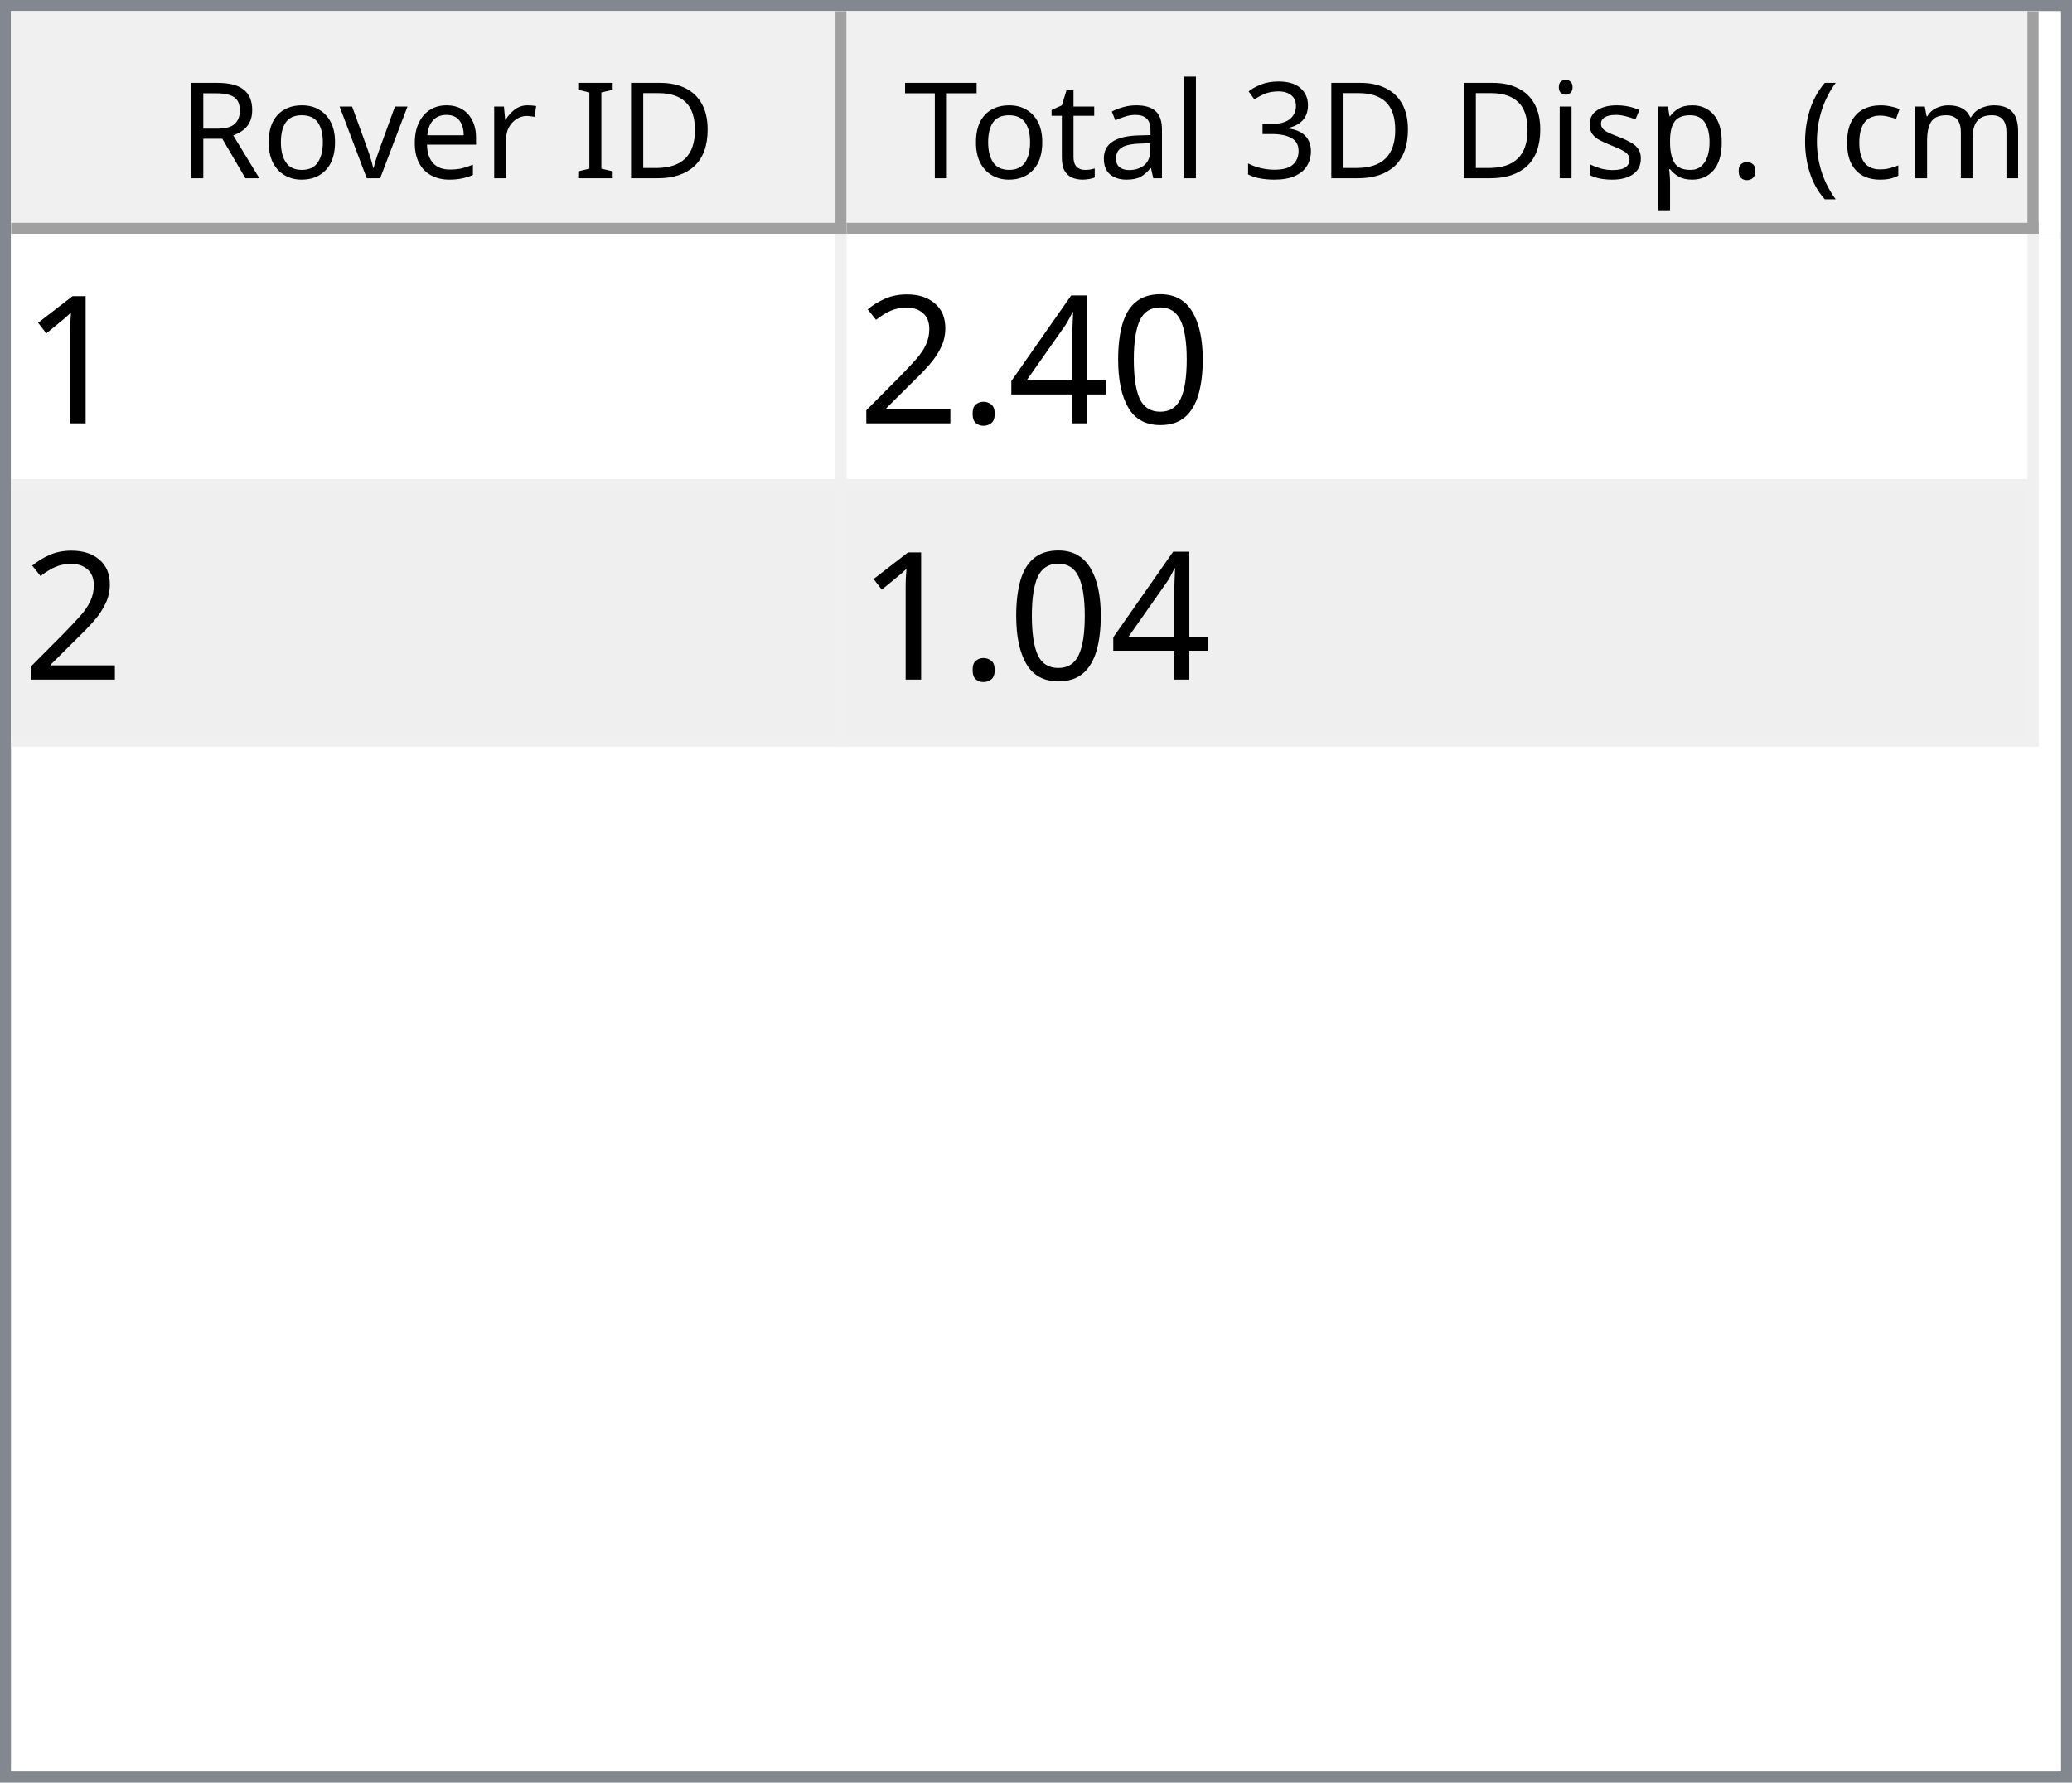
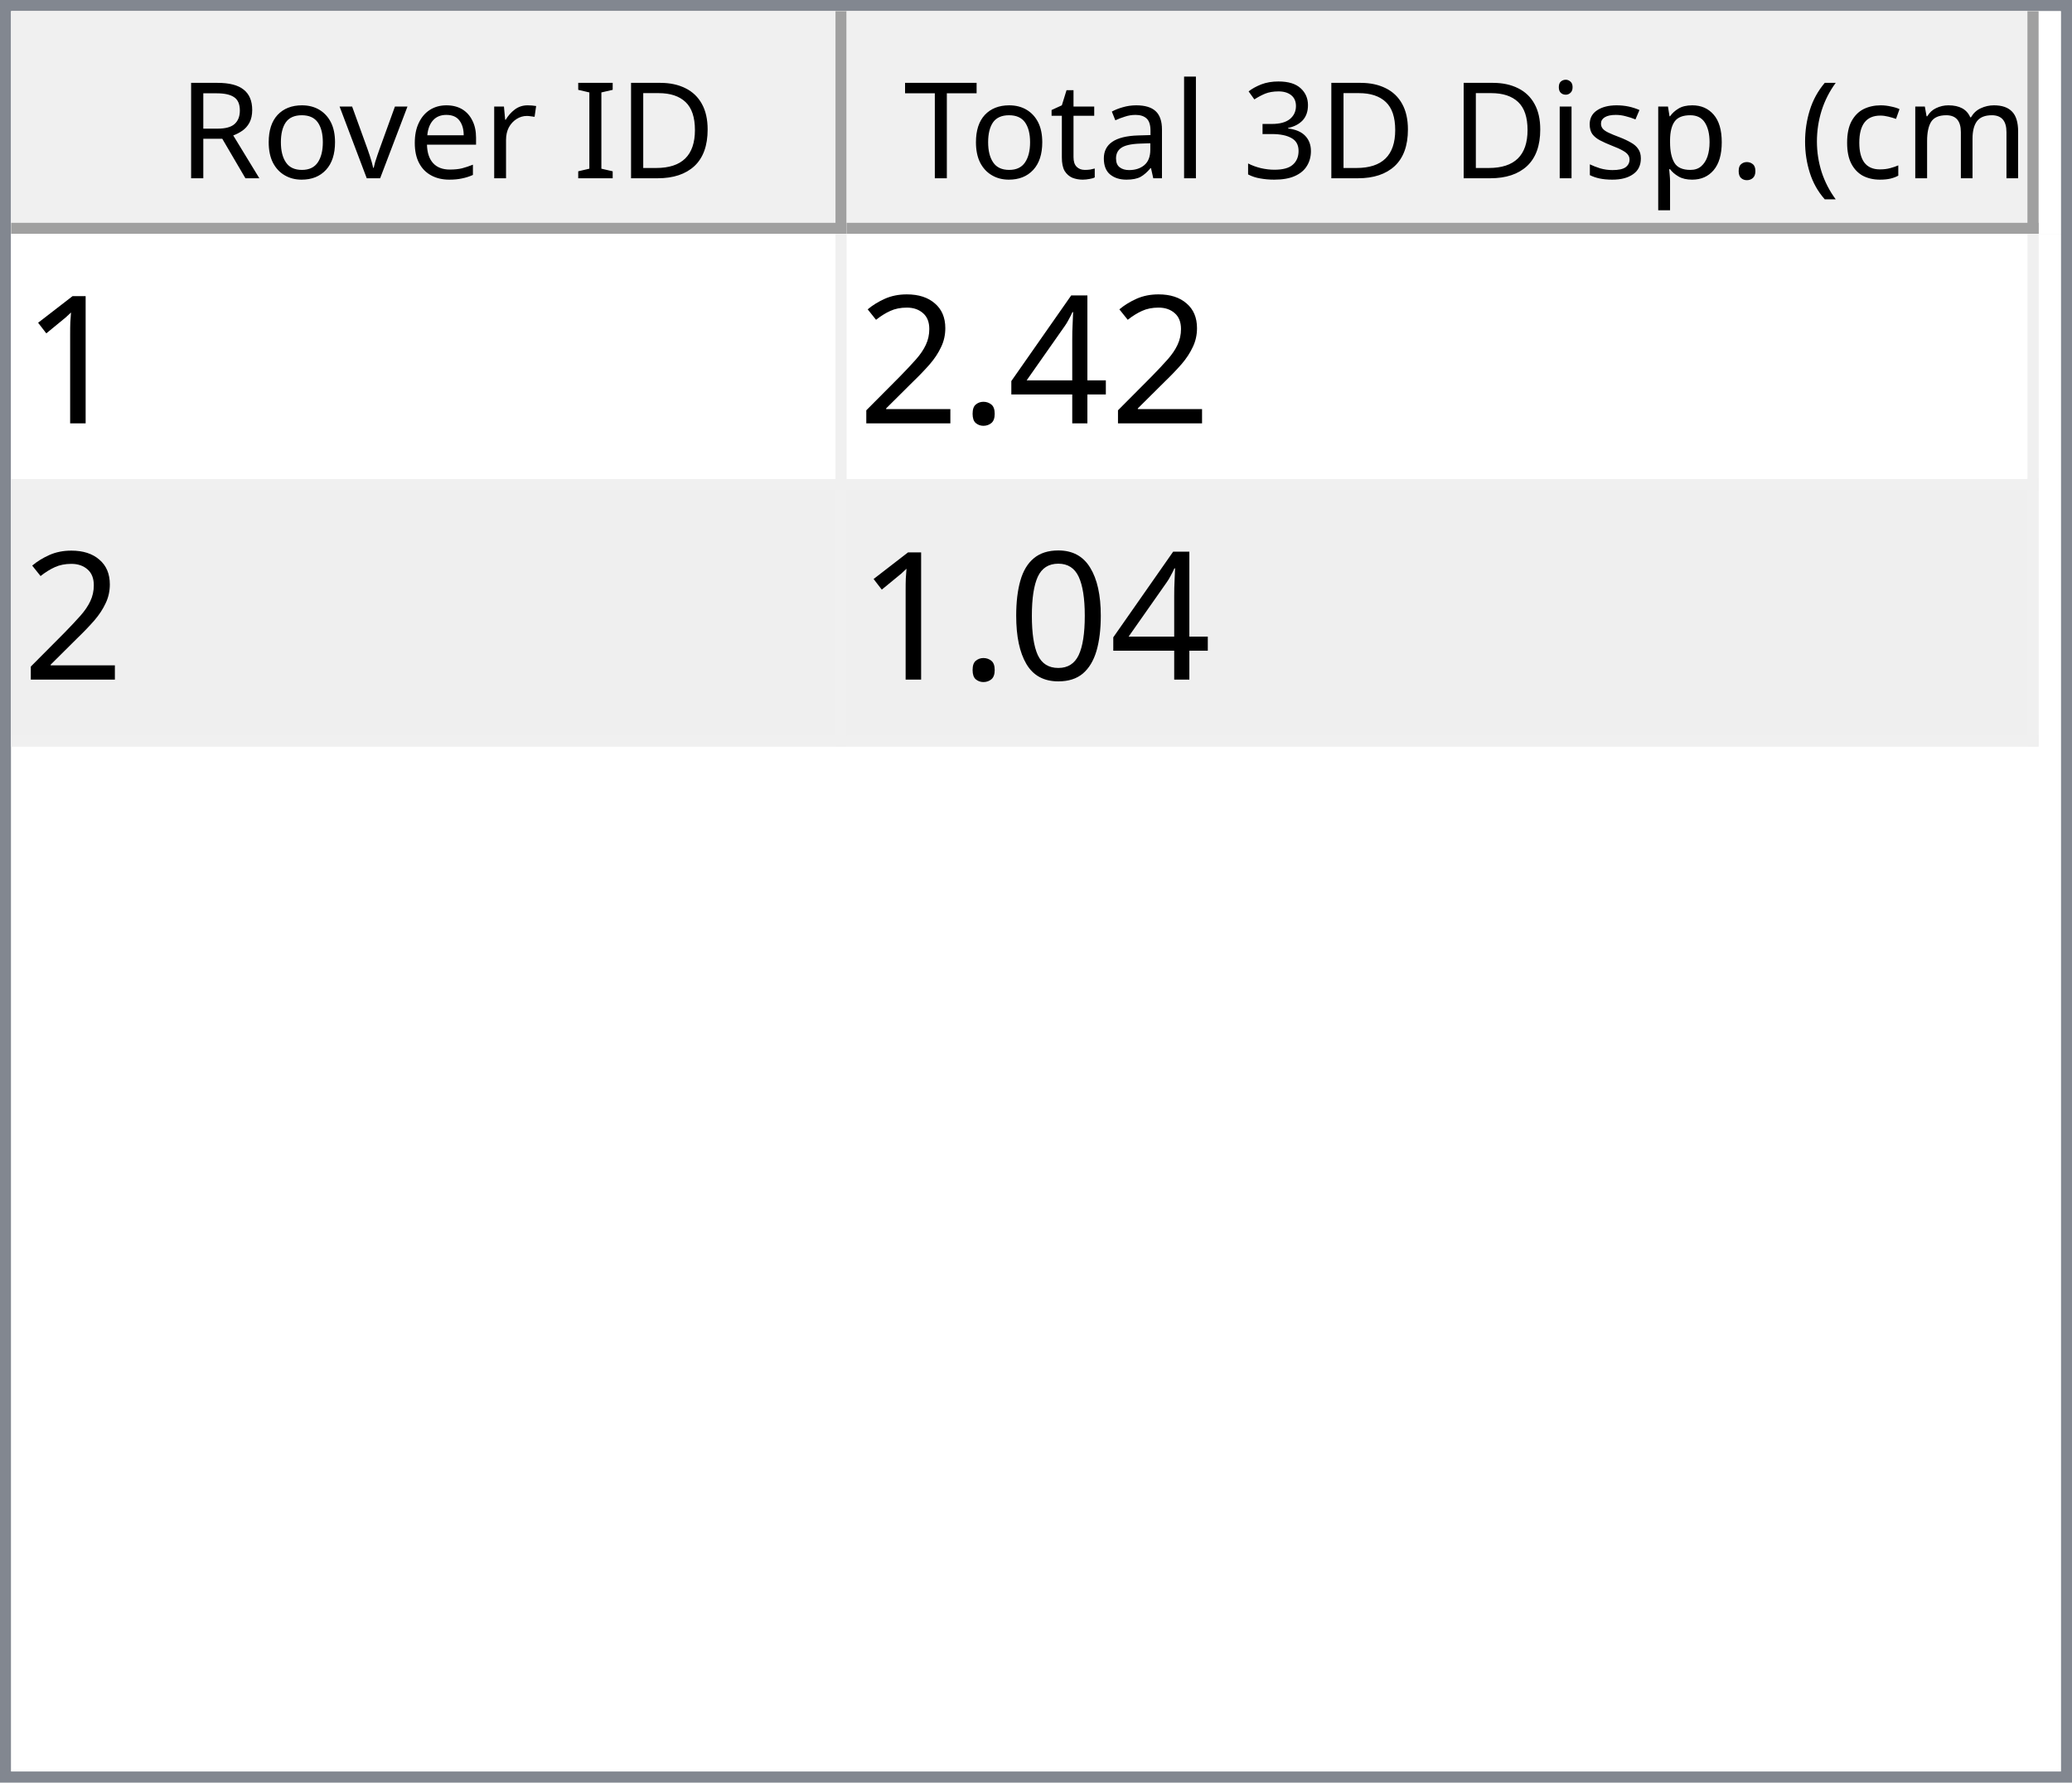
<svg xmlns="http://www.w3.org/2000/svg" style="fill-opacity:1; color-rendering:auto; color-interpolation:auto; text-rendering:auto; stroke:black; stroke-linecap:square; stroke-miterlimit:10; shape-rendering:auto; stroke-opacity:1; fill:black; stroke-dasharray:none; font-weight:normal; stroke-width:1; font-family:'Dialog'; font-style:normal; stroke-linejoin:miter; font-size:12px; stroke-dashoffset:0; image-rendering:auto;" width="186" height="160">
  <defs id="genericDefs" />
  <g>
    <defs id="defs1">
      <clipPath clipPathUnits="userSpaceOnUse" id="clipPath1">
        <path d="M0 0 L186 0 L186 160 L0 160 L0 0 Z" />
      </clipPath>
      <clipPath clipPathUnits="userSpaceOnUse" id="clipPath2">
        <path d="M0 0 L0 160 L186 160 L186 0 Z" />
      </clipPath>
      <clipPath clipPathUnits="userSpaceOnUse" id="clipPath3">
        <path d="M0 0 L0 20 L184 20 L184 0 Z" />
      </clipPath>
      <clipPath clipPathUnits="userSpaceOnUse" id="clipPath4">
        <path d="M0 0 L0 20 L75 20 L75 0 Z" />
      </clipPath>
      <clipPath clipPathUnits="userSpaceOnUse" id="clipPath5">
        <path d="M1 1 L1 19 L74 19 L74 1 Z" />
      </clipPath>
      <clipPath clipPathUnits="userSpaceOnUse" id="clipPath6">
        <path d="M0 0 L0 18 L73 18 L73 0 Z" />
      </clipPath>
      <clipPath clipPathUnits="userSpaceOnUse" id="clipPath7">
        <path d="M-0.5 -0.5 L-0.5 19.5 L74.5 19.5 L74.5 -0.5 Z" />
      </clipPath>
      <clipPath clipPathUnits="userSpaceOnUse" id="clipPath8">
        <path d="M0 0 L0 20 L107 20 L107 0 Z" />
      </clipPath>
      <clipPath clipPathUnits="userSpaceOnUse" id="clipPath9">
        <path d="M1 1 L1 19 L106 19 L106 1 Z" />
      </clipPath>
      <clipPath clipPathUnits="userSpaceOnUse" id="clipPath10">
        <path d="M0 0 L0 18 L105 18 L105 0 Z" />
      </clipPath>
      <clipPath clipPathUnits="userSpaceOnUse" id="clipPath11">
        <path d="M-0.5 -0.5 L-0.5 19.5 L106.5 19.5 L106.5 -0.5 Z" />
      </clipPath>
      <clipPath clipPathUnits="userSpaceOnUse" id="clipPath12">
        <path d="M0 0 L0 138 L184 138 L184 0 Z" />
      </clipPath>
      <clipPath clipPathUnits="userSpaceOnUse" id="clipPath13">
        <path d="M0 0 L0 46 L182 46 L182 0 Z" />
      </clipPath>
      <clipPath clipPathUnits="userSpaceOnUse" id="clipPath14">
        <path d="M-0.5 -0.5 L-0.5 45.5 L181.5 45.5 L181.5 -0.5 Z" />
      </clipPath>
      <clipPath clipPathUnits="userSpaceOnUse" id="clipPath15">
        <path d="M0 0 L0 22 L74 22 L74 0 Z" />
      </clipPath>
      <clipPath clipPathUnits="userSpaceOnUse" id="clipPath16">
        <path d="M0 0 L0 22 L106 22 L106 0 Z" />
      </clipPath>
      <font horiz-adv-x="64.551" id="font1">
        <font-face ascent="107.91" descent="25.098" units-per-em="100" style="font-style:normal; font-family:Segoe UI; font-weight:normal;" />
        <missing-glyph horiz-adv-x="64.551" d="M8.109 0 L8.109 68.266 L56.453 68.266 L56.453 0 L8.109 0 ZM15.328 7.234 L49.219 7.234 L49.219 61.031 L15.328 61.031 L15.328 7.234 Z" />
        <glyph unicode="D" horiz-adv-x="70.117" d="M9.188 0 L9.188 70.016 L28.516 70.016 Q65.531 70.016 65.531 35.891 Q65.531 19.672 55.25 9.836 Q44.969 0 27.734 0 L9.188 0 ZM17.391 62.594 L17.391 7.422 L27.828 7.422 Q41.609 7.422 49.273 14.797 Q56.938 22.172 56.938 35.688 Q56.938 62.594 28.328 62.594 L17.391 62.594 Z" />
        <glyph unicode="I" horiz-adv-x="26.611" d="M17.391 0 L9.188 0 L9.188 70.016 L17.391 70.016 L17.391 0 Z" />
        <glyph unicode=" " horiz-adv-x="27.393" d="" />
        <glyph unicode="r" horiz-adv-x="34.766" d="M34.188 41.891 Q32.078 43.5 28.125 43.5 Q23 43.5 19.555 38.672 Q16.109 33.844 16.109 25.484 L16.109 0 L8.109 0 L8.109 50 L16.109 50 L16.109 39.703 L16.312 39.703 Q18.016 44.969 21.531 47.922 Q25.047 50.875 29.391 50.875 Q32.516 50.875 34.188 50.203 L34.188 41.891 Z" />
        <glyph unicode="e" horiz-adv-x="52.295" d="M48.297 23 L12.984 23 Q13.188 14.656 17.484 10.109 Q21.781 5.562 29.297 5.562 Q37.75 5.562 44.828 11.141 L44.828 3.609 Q38.234 -1.172 27.391 -1.172 Q16.797 -1.172 10.742 5.641 Q4.688 12.453 4.688 24.812 Q4.688 36.469 11.305 43.82 Q17.922 51.172 27.734 51.172 Q37.547 51.172 42.922 44.828 Q48.297 38.484 48.297 27.203 L48.297 23 ZM40.094 29.781 Q40.047 36.719 36.75 40.578 Q33.453 44.438 27.594 44.438 Q21.922 44.438 17.969 40.383 Q14.016 36.328 13.094 29.781 L40.094 29.781 Z" />
        <glyph unicode="v" horiz-adv-x="47.9" d="M47.406 50 L27.484 0 L19.625 0 L0.688 50 L9.469 50 L22.172 13.672 Q23.578 9.672 23.922 6.688 L24.125 6.688 Q24.609 10.453 25.688 13.484 L38.969 50 L47.406 50 Z" />
        <glyph unicode="o" horiz-adv-x="58.594" d="M29 -1.172 Q17.922 -1.172 11.305 5.836 Q4.688 12.844 4.688 24.422 Q4.688 37.016 11.57 44.094 Q18.453 51.172 30.172 51.172 Q41.359 51.172 47.633 44.289 Q53.906 37.406 53.906 25.203 Q53.906 13.234 47.141 6.031 Q40.375 -1.172 29 -1.172 ZM29.594 44.438 Q21.875 44.438 17.383 39.188 Q12.891 33.938 12.891 24.703 Q12.891 15.828 17.43 10.695 Q21.969 5.562 29.594 5.562 Q37.359 5.562 41.531 10.594 Q45.703 15.625 45.703 24.906 Q45.703 34.281 41.531 39.359 Q37.359 44.438 29.594 44.438 Z" />
        <glyph unicode="R" horiz-adv-x="59.814" d="M59.375 0 L49.609 0 L37.891 19.625 Q36.281 22.359 34.766 24.289 Q33.25 26.219 31.664 27.438 Q30.078 28.656 28.25 29.219 Q26.422 29.781 24.125 29.781 L17.391 29.781 L17.391 0 L9.188 0 L9.188 70.016 L30.078 70.016 Q34.672 70.016 38.555 68.867 Q42.438 67.719 45.289 65.375 Q48.141 63.031 49.758 59.547 Q51.375 56.062 51.375 51.375 Q51.375 47.703 50.273 44.656 Q49.172 41.609 47.148 39.211 Q45.125 36.812 42.266 35.133 Q39.406 33.453 35.844 32.516 L35.844 32.328 Q37.594 31.547 38.891 30.547 Q40.188 29.547 41.359 28.18 Q42.531 26.812 43.68 25.078 Q44.828 23.344 46.234 21.047 L59.375 0 ZM17.391 62.594 L17.391 37.203 L28.516 37.203 Q31.594 37.203 34.203 38.133 Q36.812 39.062 38.719 40.797 Q40.625 42.531 41.703 45.047 Q42.781 47.562 42.781 50.688 Q42.781 56.297 39.141 59.445 Q35.5 62.594 28.609 62.594 L17.391 62.594 Z" />
        <glyph unicode=")" horiz-adv-x="30.176" d="M8.297 -15.922 L1.172 -15.922 Q16.406 2.344 16.406 26.812 Q16.406 51.469 1.078 70.016 L8.297 70.016 Q23.531 52.156 23.531 26.703 Q23.531 1.375 8.297 -15.922 Z" />
        <glyph unicode="m" horiz-adv-x="86.133" d="M79.109 0 L71.094 0 L71.094 28.719 Q71.094 37.016 68.531 40.727 Q65.969 44.438 59.906 44.438 Q54.781 44.438 51.195 39.75 Q47.609 35.062 47.609 28.516 L47.609 0 L39.594 0 L39.594 29.688 Q39.594 44.438 28.219 44.438 Q22.953 44.438 19.531 40.016 Q16.109 35.594 16.109 28.516 L16.109 0 L8.109 0 L8.109 50 L16.109 50 L16.109 42.094 L16.312 42.094 Q21.625 51.172 31.844 51.172 Q36.969 51.172 40.773 48.312 Q44.578 45.453 46 40.828 Q51.562 51.172 62.594 51.172 Q79.109 51.172 79.109 30.812 L79.109 0 Z" />
        <glyph unicode="c" horiz-adv-x="46.191" d="M42.188 2.297 Q36.422 -1.172 28.516 -1.172 Q17.828 -1.172 11.258 5.789 Q4.688 12.75 4.688 23.828 Q4.688 36.188 11.766 43.68 Q18.844 51.172 30.672 51.172 Q37.25 51.172 42.281 48.734 L42.281 40.531 Q36.719 44.438 30.375 44.438 Q22.703 44.438 17.797 38.945 Q12.891 33.453 12.891 24.516 Q12.891 15.719 17.508 10.641 Q22.125 5.562 29.891 5.562 Q36.422 5.562 42.188 9.906 L42.188 2.297 Z" />
        <glyph unicode="(" horiz-adv-x="30.176" d="M29.109 -15.922 L21.969 -15.922 Q6.844 1.375 6.844 26.703 Q6.844 52.156 21.969 70.016 L29.203 70.016 Q13.875 51.469 13.875 26.812 Q13.875 2.344 29.109 -15.922 Z" />
        <glyph unicode="." horiz-adv-x="21.68" d="M10.891 -1.078 Q8.641 -1.078 7.055 0.539 Q5.469 2.156 5.469 4.391 Q5.469 6.641 7.055 8.273 Q8.641 9.906 10.891 9.906 Q13.188 9.906 14.797 8.273 Q16.406 6.641 16.406 4.391 Q16.406 2.156 14.797 0.539 Q13.188 -1.078 10.891 -1.078 Z" />
        <glyph unicode="p" horiz-adv-x="58.789" d="M16.312 7.234 L16.109 7.234 L16.109 -23 L8.109 -23 L8.109 50 L16.109 50 L16.109 41.219 L16.312 41.219 Q22.219 51.172 33.594 51.172 Q43.266 51.172 48.688 44.461 Q54.109 37.75 54.109 26.469 Q54.109 13.922 48 6.375 Q41.891 -1.172 31.297 -1.172 Q21.578 -1.172 16.312 7.234 ZM16.109 27.391 L16.109 20.406 Q16.109 14.203 20.141 9.883 Q24.172 5.562 30.375 5.562 Q37.641 5.562 41.773 11.133 Q45.906 16.703 45.906 26.609 Q45.906 34.969 42.047 39.703 Q38.188 44.438 31.594 44.438 Q24.609 44.438 20.359 39.578 Q16.109 34.719 16.109 27.391 Z" />
        <glyph unicode="s" horiz-adv-x="42.432" d="M5.078 1.812 L5.078 10.406 Q11.625 5.562 19.484 5.562 Q30.031 5.562 30.031 12.594 Q30.031 14.594 29.125 15.992 Q28.219 17.391 26.68 18.461 Q25.141 19.531 23.07 20.383 Q21 21.234 18.609 22.172 Q15.281 23.484 12.766 24.828 Q10.25 26.172 8.57 27.859 Q6.891 29.547 6.031 31.695 Q5.172 33.844 5.172 36.719 Q5.172 40.234 6.789 42.945 Q8.406 45.656 11.086 47.484 Q13.766 49.312 17.211 50.242 Q20.656 51.172 24.312 51.172 Q30.812 51.172 35.938 48.922 L35.938 40.828 Q30.422 44.438 23.25 44.438 Q21 44.438 19.195 43.922 Q17.391 43.406 16.094 42.477 Q14.797 41.547 14.086 40.258 Q13.375 38.969 13.375 37.406 Q13.375 35.453 14.086 34.133 Q14.797 32.812 16.164 31.789 Q17.531 30.766 19.484 29.938 Q21.438 29.109 23.922 28.125 Q27.25 26.859 29.883 25.516 Q32.516 24.172 34.375 22.484 Q36.234 20.797 37.234 18.602 Q38.234 16.406 38.234 13.375 Q38.234 9.672 36.602 6.938 Q34.969 4.203 32.234 2.398 Q29.5 0.594 25.93 -0.289 Q22.359 -1.172 18.453 -1.172 Q10.75 -1.172 5.078 1.812 Z" />
        <glyph unicode="i" horiz-adv-x="24.219" d="M12.203 62.703 Q10.062 62.703 8.547 64.164 Q7.031 65.625 7.031 67.875 Q7.031 70.125 8.547 71.609 Q10.062 73.094 12.203 73.094 Q14.406 73.094 15.945 71.609 Q17.484 70.125 17.484 67.875 Q17.484 65.719 15.945 64.211 Q14.406 62.703 12.203 62.703 ZM16.109 0 L8.109 0 L8.109 50 L16.109 50 L16.109 0 Z" />
        <glyph unicode="3" horiz-adv-x="53.906" d="M46.531 19.828 Q46.531 15.094 44.75 11.211 Q42.969 7.328 39.719 4.57 Q36.469 1.812 31.93 0.297 Q27.391 -1.219 21.922 -1.219 Q11.922 -1.219 6 2.594 L6 11.188 Q13.094 5.609 22.219 5.609 Q25.875 5.609 28.828 6.539 Q31.781 7.469 33.906 9.227 Q36.031 10.984 37.18 13.477 Q38.328 15.969 38.328 19.094 Q38.328 32.812 18.797 32.812 L12.984 32.812 L12.984 39.594 L18.5 39.594 Q35.797 39.594 35.797 52.484 Q35.797 64.406 22.609 64.406 Q15.188 64.406 8.688 59.422 L8.688 67.188 Q15.375 71.188 24.609 71.188 Q29 71.188 32.57 69.969 Q36.141 68.75 38.68 66.555 Q41.219 64.359 42.609 61.281 Q44 58.203 44 54.5 Q44 40.672 30.031 36.719 L30.031 36.531 Q33.594 36.141 36.625 34.797 Q39.656 33.453 41.852 31.305 Q44.047 29.156 45.289 26.25 Q46.531 23.344 46.531 19.828 Z" />
        <glyph unicode="l" horiz-adv-x="24.219" d="M16.109 0 L8.109 0 L8.109 74.031 L16.109 74.031 L16.109 0 Z" />
        <glyph unicode="a" horiz-adv-x="50.879" d="M43.891 0 L35.891 0 L35.891 7.812 L35.688 7.812 Q30.469 -1.172 20.312 -1.172 Q12.844 -1.172 8.617 2.781 Q4.391 6.734 4.391 13.281 Q4.391 27.297 20.906 29.594 L35.891 31.688 Q35.891 44.438 25.594 44.438 Q16.547 44.438 9.281 38.281 L9.281 46.484 Q16.656 51.172 26.266 51.172 Q43.891 51.172 43.891 32.516 L43.891 0 ZM35.891 25.297 L23.828 23.641 Q18.266 22.859 15.43 20.875 Q12.594 18.891 12.594 13.875 Q12.594 10.203 15.211 7.883 Q17.828 5.562 22.172 5.562 Q28.125 5.562 32.008 9.742 Q35.891 13.922 35.891 20.312 L35.891 25.297 Z" />
        <glyph unicode="t" horiz-adv-x="33.887" d="M31.297 0.484 Q28.469 -1.078 23.828 -1.078 Q10.688 -1.078 10.688 13.578 L10.688 43.172 L2.094 43.172 L2.094 50 L10.688 50 L10.688 62.203 L18.703 64.797 L18.703 50 L31.297 50 L31.297 43.172 L18.703 43.172 L18.703 14.984 Q18.703 9.969 20.414 7.82 Q22.125 5.672 26.078 5.672 Q29.109 5.672 31.297 7.328 L31.297 0.484 Z" />
        <glyph unicode="T" horiz-adv-x="52.393" d="M50.594 62.594 L30.375 62.594 L30.375 0 L22.172 0 L22.172 62.594 L2 62.594 L2 70.016 L50.594 70.016 L50.594 62.594 Z" />
      </font>
      <font horiz-adv-x="75.0" id="font2">
        <font-face ascent="100.537" descent="21.973" units-per-em="100" style="font-style:normal; font-family:sans-serif; font-weight:normal;" />
        <missing-glyph horiz-adv-x="75.0" d="M12.5 0 L12.5 62.5 L62.5 62.5 L62.5 0 L12.5 0 ZM14.062 1.562 L60.938 1.562 L60.938 60.938 L14.062 60.938 L14.062 1.562 Z" />
        <glyph unicode="1" horiz-adv-x="55.615" d="M37.25 0 L28.469 0 L28.469 56 Q25.297 52.984 20.141 49.953 Q14.984 46.922 10.891 45.406 L10.891 53.906 Q18.266 57.375 23.781 62.305 Q29.297 67.234 31.594 71.875 L37.25 71.875 L37.25 0 Z" />
-         <glyph unicode="0" horiz-adv-x="55.615" d="M4.156 35.297 Q4.156 48 6.766 55.742 Q9.375 63.484 14.523 67.68 Q19.672 71.875 27.484 71.875 Q33.25 71.875 37.594 69.555 Q41.938 67.234 44.773 62.867 Q47.609 58.5 49.219 52.227 Q50.828 45.953 50.828 35.297 Q50.828 22.703 48.242 14.969 Q45.656 7.234 40.508 3.008 Q35.359 -1.219 27.484 -1.219 Q17.141 -1.219 11.234 6.203 Q4.156 15.141 4.156 35.297 ZM13.188 35.297 Q13.188 17.672 17.312 11.836 Q21.438 6 27.484 6 Q33.547 6 37.672 11.859 Q41.797 17.719 41.797 35.297 Q41.797 52.984 37.672 58.789 Q33.547 64.594 27.391 64.594 Q21.344 64.594 17.719 59.469 Q13.188 52.938 13.188 35.297 Z" />
        <glyph unicode="4" horiz-adv-x="55.615" d="M32.328 0 L32.328 17.141 L1.266 17.141 L1.266 25.203 L33.938 71.578 L41.109 71.578 L41.109 25.203 L50.781 25.203 L50.781 17.141 L41.109 17.141 L41.109 0 L32.328 0 ZM32.328 25.203 L32.328 57.469 L9.906 25.203 L32.328 25.203 Z" />
        <glyph unicode="." horiz-adv-x="27.783" d="M9.078 0 L9.078 10.016 L19.094 10.016 L19.094 0 L9.078 0 Z" />
        <glyph unicode="2" horiz-adv-x="55.615" d="M50.344 8.453 L50.344 0 L3.031 0 Q2.938 3.172 4.047 6.109 Q5.859 10.938 9.836 15.625 Q13.812 20.312 21.344 26.469 Q33.016 36.031 37.117 41.625 Q41.219 47.219 41.219 52.203 Q41.219 57.422 37.477 61.008 Q33.734 64.594 27.734 64.594 Q21.391 64.594 17.578 60.789 Q13.766 56.984 13.719 50.25 L4.688 51.172 Q5.609 61.281 11.664 66.578 Q17.719 71.875 27.938 71.875 Q38.234 71.875 44.242 66.164 Q50.25 60.453 50.25 52 Q50.25 47.703 48.492 43.555 Q46.734 39.406 42.656 34.812 Q38.578 30.219 29.109 22.219 Q21.188 15.578 18.945 13.211 Q16.703 10.844 15.234 8.453 L50.344 8.453 Z" />
+         <glyph unicode="0" horiz-adv-x="55.615" d="M4.156 35.297 Q4.156 48 6.766 55.742 Q9.375 63.484 14.523 67.68 Q19.672 71.875 27.484 71.875 Q33.25 71.875 37.594 69.555 Q41.938 67.234 44.773 62.867 Q47.609 58.5 49.219 52.227 Q50.828 45.953 50.828 35.297 Q50.828 22.703 48.242 14.969 Q45.656 7.234 40.508 3.008 Q35.359 -1.219 27.484 -1.219 Q17.141 -1.219 11.234 6.203 Q4.156 15.141 4.156 35.297 ZM13.188 35.297 Q13.188 17.672 17.312 11.836 Q21.438 6 27.484 6 Q33.547 6 37.672 11.859 Q41.797 17.719 41.797 35.297 Q41.797 52.984 37.672 58.789 Q33.547 64.594 27.391 64.594 Q21.344 64.594 17.719 59.469 Q13.188 52.938 13.188 35.297 Z" />
      </font>
    </defs>
    <g style="fill:white; stroke:white;">
      <rect x="0" y="0" width="186" style="clip-path:url(#clipPath1); stroke:none;" height="160" />
    </g>
    <g style="fill:white; text-rendering:optimizeSpeed; color-rendering:optimizeSpeed; image-rendering:optimizeSpeed; shape-rendering:crispEdges; stroke:white; color-interpolation:sRGB;">
      <rect x="0" width="186" height="160" y="0" style="stroke:none;" />
      <path style="stroke:none;" d="M0 160 L186 160 L186 0 L0 0 Z" />
    </g>
    <g style="fill:rgb(240,240,240); font-family:'Segoe UI'; stroke:rgb(240,240,240);">
      <rect x="0" y="0" width="186" style="clip-path:url(#clipPath2); stroke:none;" height="160" />
    </g>
    <g style="fill:rgb(130,135,144); font-family:'Segoe UI'; stroke:rgb(130,135,144);">
      <path d="M0 0 L186 0 L186 160 L0 160 L0 0 ZM1 1 L185 1 L185 159 L1 159 L1 1 Z" style="fill-rule:evenodd; clip-path:url(#clipPath2); stroke:none;" />
    </g>
    <g style="fill:white; font-family:'Segoe UI'; stroke:white;" transform="translate(1,1)">
      <rect x="0" y="0" width="184" style="clip-path:url(#clipPath3); stroke:none;" height="20" />
    </g>
    <g style="fill:rgb(240,240,240); font-family:'Segoe UI'; stroke:rgb(240,240,240);" transform="translate(1,1)">
      <rect x="0" y="0" width="75" style="clip-path:url(#clipPath4); stroke:none;" height="20" />
    </g>
    <g style="font-family:'Segoe UI';" transform="translate(2,2)">
      <text x="14" xml:space="preserve" y="14" style="clip-path:url(#clipPath6); stroke:none;">Rover ID</text>
    </g>
    <g style="fill:rgb(160,160,160); font-family:'Segoe UI'; stroke:rgb(160,160,160); stroke-linejoin:bevel;" transform="translate(1.5,1.5)">
      <line x1="74" x2="74" y1="0" style="fill:none; clip-path:url(#clipPath7);" y2="19" />
    </g>
    <g style="fill:rgb(160,160,160); font-family:'Segoe UI'; stroke:rgb(160,160,160); stroke-linejoin:bevel;" transform="matrix(1,0,0,1,1,1) translate(0.5,0.5)">
      <line x1="0" x2="74" y1="19" style="fill:none; clip-path:url(#clipPath7);" y2="19" />
    </g>
    <g style="fill:rgb(240,240,240); font-family:'Segoe UI'; stroke:rgb(240,240,240);" transform="translate(76,1)">
      <rect x="0" y="0" width="107" style="clip-path:url(#clipPath8); stroke:none;" height="20" />
    </g>
    <g style="font-family:'Segoe UI';" transform="translate(77,2)">
      <text x="1" xml:space="preserve" y="14" style="clip-path:url(#clipPath10); stroke:none;"> Total 3D Disp. (cm)</text>
    </g>
    <g style="fill:rgb(160,160,160); font-family:'Segoe UI'; stroke:rgb(160,160,160); stroke-linejoin:bevel;" transform="translate(76.5,1.5)">
      <line x1="106" x2="106" y1="0" style="fill:none; clip-path:url(#clipPath11);" y2="19" />
    </g>
    <g style="fill:rgb(160,160,160); font-family:'Segoe UI'; stroke:rgb(160,160,160); stroke-linejoin:bevel;" transform="matrix(1,0,0,1,76,1) translate(0.5,0.5)">
      <line x1="0" x2="106" y1="19" style="fill:none; clip-path:url(#clipPath11);" y2="19" />
    </g>
    <g style="fill:white; font-family:'Segoe UI'; stroke:white;" transform="translate(1,21)">
      <rect x="0" y="0" width="184" style="clip-path:url(#clipPath12); stroke:none;" height="138" />
    </g>
    <g style="fill:rgb(240,240,240); font-size:16px; font-family:sans-serif; stroke:rgb(240,240,240);" transform="translate(1,21)">
      <rect x="0" y="0" width="182" style="clip-path:url(#clipPath13); stroke:none;" height="46" />
      <line transform="translate(0.5,0.5)" x1="0" x2="181" y1="22" style="clip-path:url(#clipPath14); fill:none; stroke-linejoin:bevel;" y2="22" />
    </g>
    <g transform="matrix(1,0,0,1,1,21) translate(0.5,0.5)" style="fill:rgb(240,240,240); font-size:16px; font-family:sans-serif; stroke:rgb(240,240,240); stroke-linejoin:bevel;">
      <line x1="0" x2="181" y1="45" style="fill:none; clip-path:url(#clipPath14);" y2="45" />
    </g>
    <g transform="matrix(1,0,0,1,1,21) translate(0.5,0.5)" style="fill:rgb(240,240,240); font-size:16px; font-family:sans-serif; stroke:rgb(240,240,240); stroke-linejoin:bevel;">
      <line x1="74" x2="74" y1="0" style="fill:none; clip-path:url(#clipPath14);" y2="45" />
    </g>
    <g transform="matrix(1,0,0,1,1,21) translate(0.5,0.5)" style="fill:rgb(240,240,240); font-size:16px; font-family:sans-serif; stroke:rgb(240,240,240); stroke-linejoin:bevel;">
      <line x1="181" x2="181" y1="0" style="fill:none; clip-path:url(#clipPath14);" y2="45" />
    </g>
    <g style="fill:white; font-size:16px; font-family:sans-serif; stroke:white;" transform="matrix(1,0,0,1,1,21)">
      <rect x="0" y="0" width="74" style="clip-path:url(#clipPath15); stroke:none;" height="22" />
      <text x="1" y="17" style="fill:black; clip-path:url(#clipPath15); stroke:none;" xml:space="preserve">1</text>
    </g>
    <g style="fill:white; font-size:16px; font-family:sans-serif; stroke:white;" transform="matrix(1,0,0,1,1,21) translate(75,0)">
      <rect x="0" y="0" width="106" style="clip-path:url(#clipPath16); stroke:none;" height="22" />
-       <text x="1" y="17" style="fill:black; clip-path:url(#clipPath16); stroke:none;" xml:space="preserve">2.40</text>
+       <text x="1" y="17" style="fill:black; clip-path:url(#clipPath16); stroke:none;" xml:space="preserve">2.42</text>
    </g>
    <g style="fill:rgb(239,239,239); font-size:16px; font-family:sans-serif; stroke:rgb(239,239,239);" transform="matrix(1,0,0,1,1,21) translate(0,23)">
      <rect x="0" y="0" width="74" style="clip-path:url(#clipPath15); stroke:none;" height="22" />
      <text x="1" y="17" style="fill:black; clip-path:url(#clipPath15); stroke:none;" xml:space="preserve">2</text>
    </g>
    <g style="fill:rgb(239,239,239); font-size:16px; font-family:sans-serif; stroke:rgb(239,239,239);" transform="matrix(1,0,0,1,1,21) translate(75,23)">
      <rect x="0" y="0" width="106" style="clip-path:url(#clipPath16); stroke:none;" height="22" />
      <text x="1" y="17" style="fill:black; clip-path:url(#clipPath16); stroke:none;" xml:space="preserve">1.04</text>
    </g>
  </g>
</svg>
